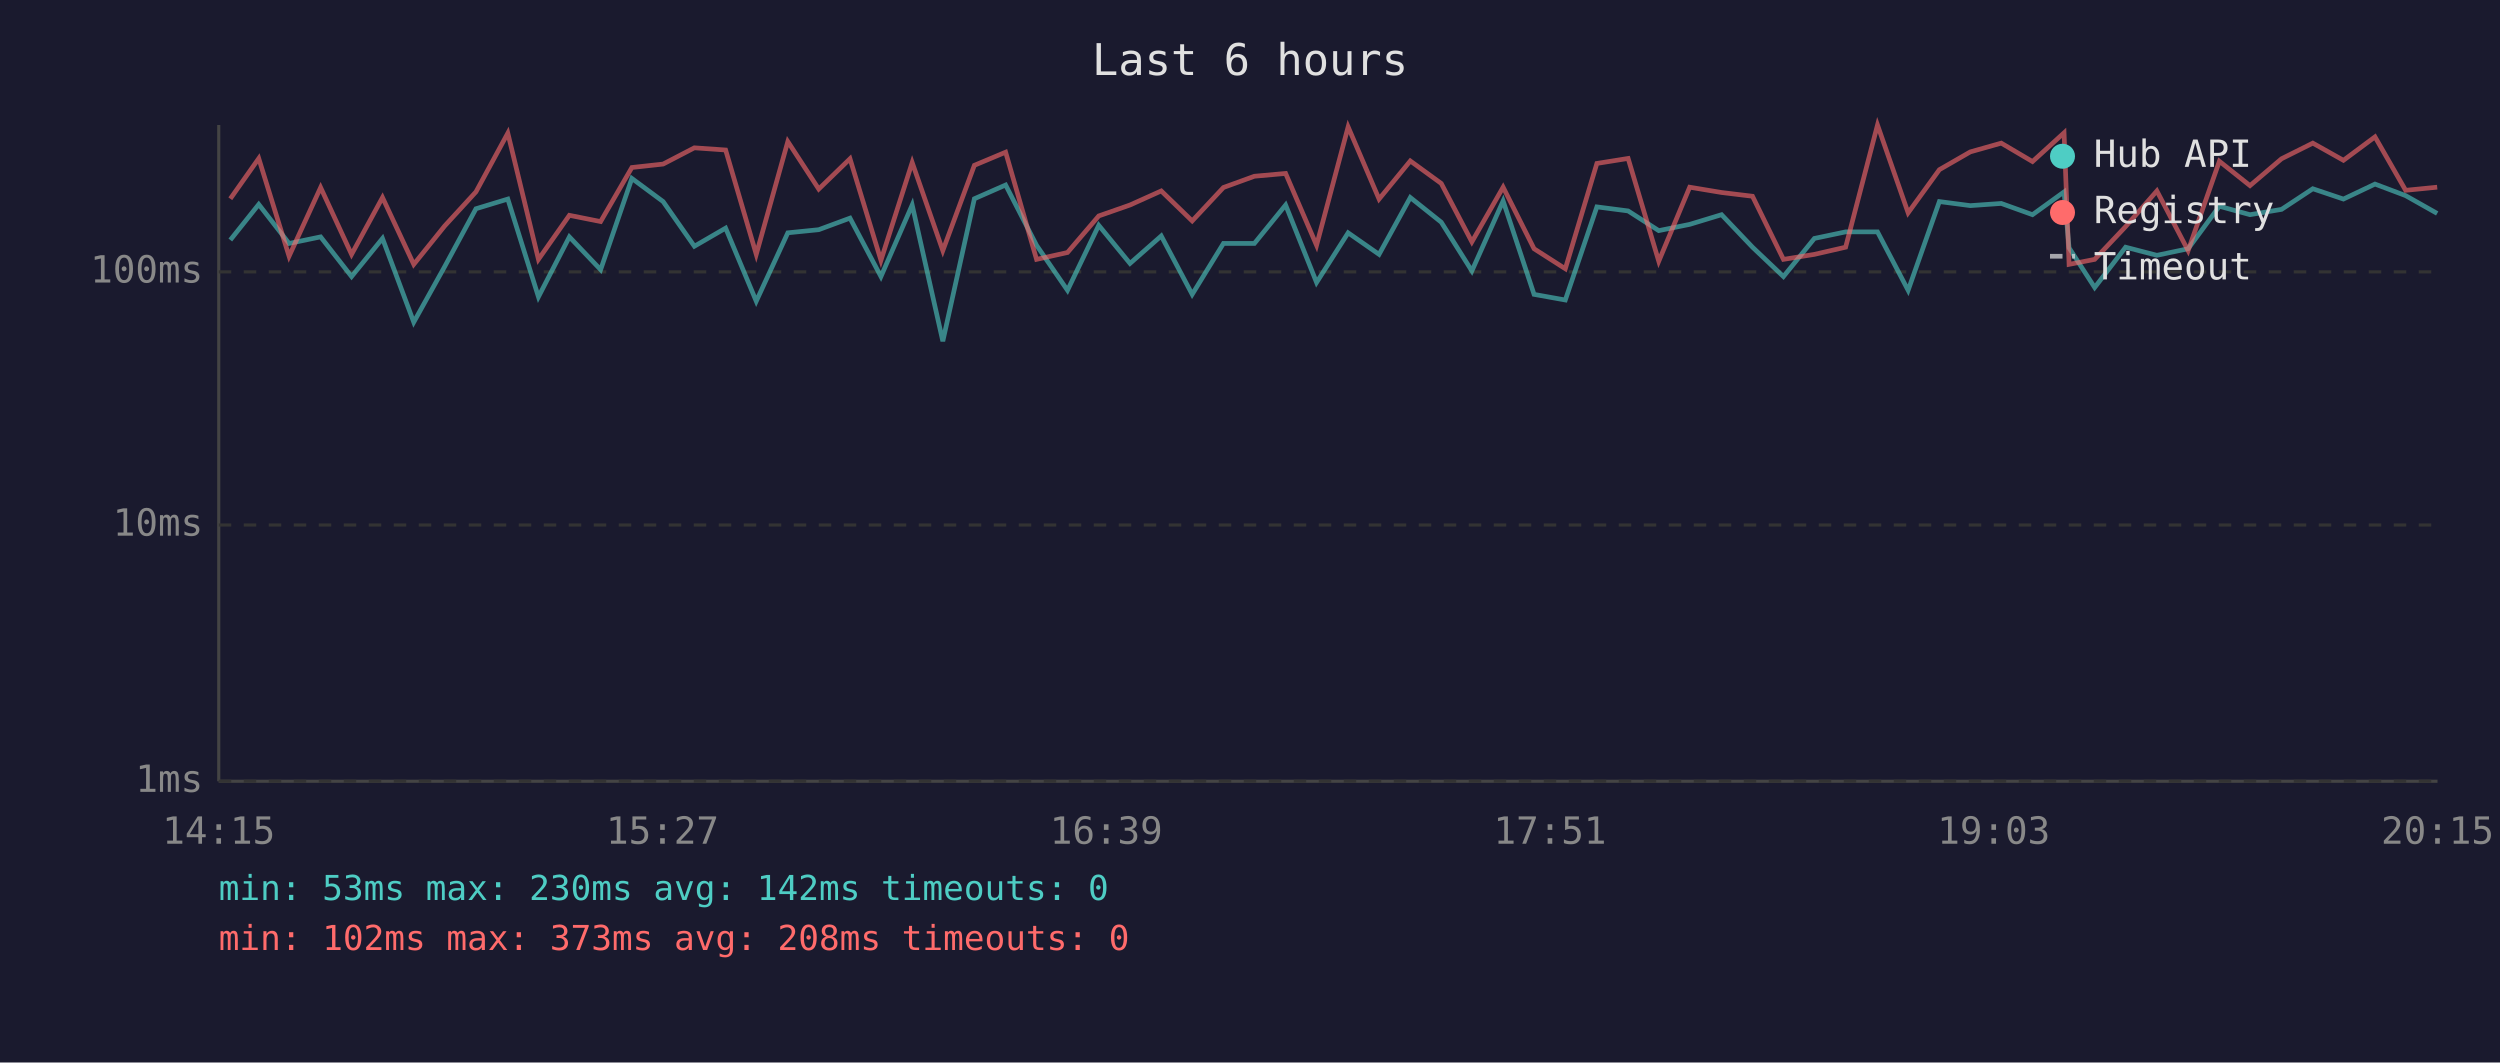
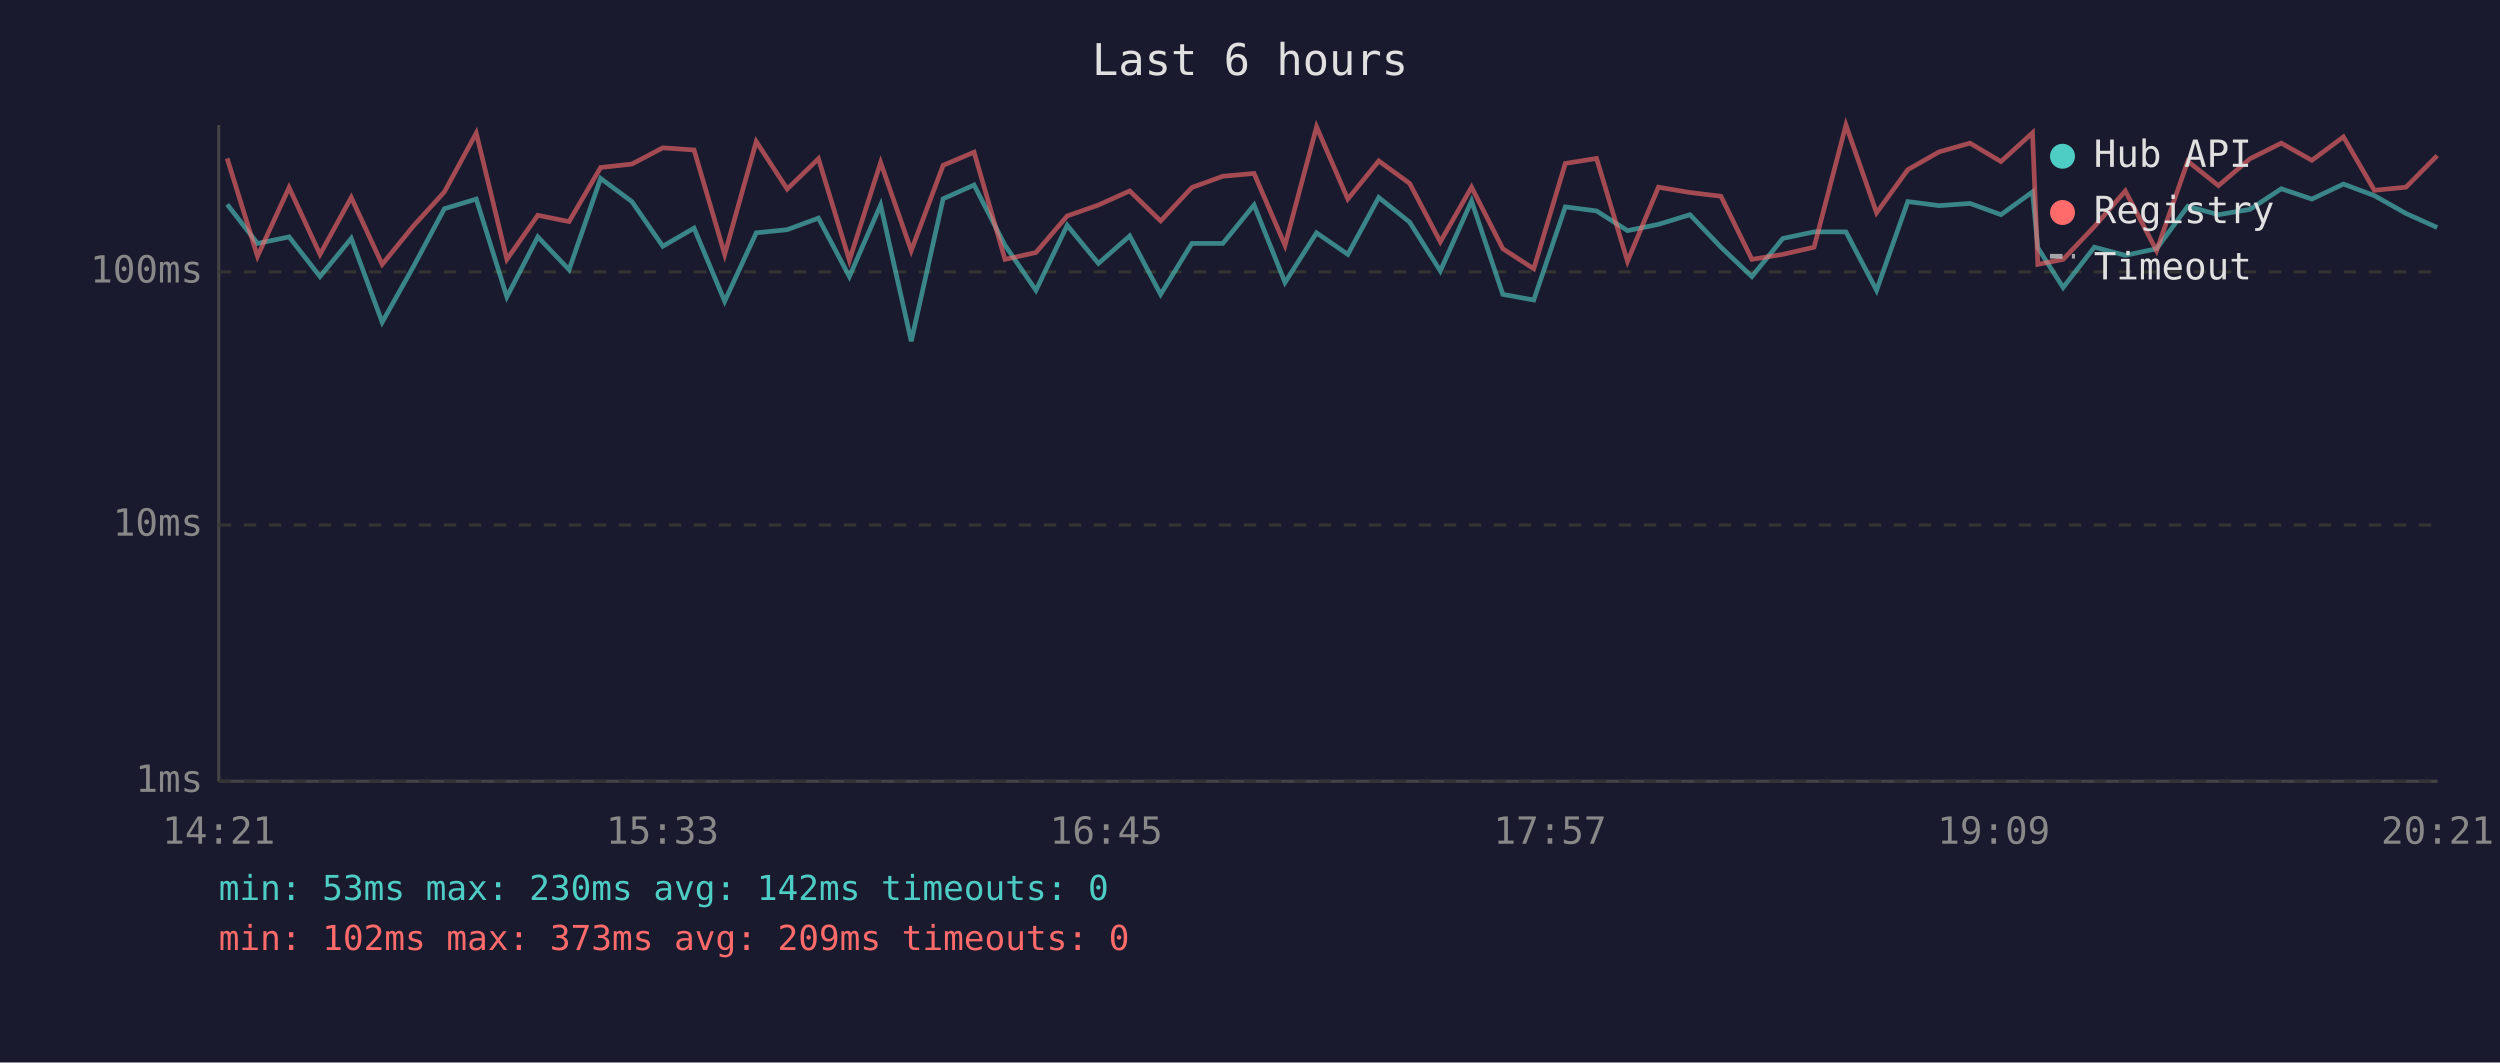
<svg xmlns="http://www.w3.org/2000/svg" viewBox="0 0 800 340" font-family="monospace" font-size="12">
  <rect width="800" height="340" fill="#1a1a2e" />
  <text x="400" y="24" fill="#e0e0e0" font-size="14" text-anchor="middle">Last 6 hours</text>
  <line x1="70" y1="40" x2="70" y2="250" stroke="#444" stroke-width="1" />
  <line x1="70" y1="250" x2="780" y2="250" stroke="#444" stroke-width="1" />
  <line x1="70" y1="250" x2="780" y2="250" stroke="#333" stroke-width="1" stroke-dasharray="4" />
  <text x="65" y="250" fill="#888" text-anchor="end" dominant-baseline="middle">1ms</text>
  <line x1="70" y1="168" x2="780" y2="168" stroke="#333" stroke-width="1" stroke-dasharray="4" />
  <text x="65" y="168" fill="#888" text-anchor="end" dominant-baseline="middle">10ms</text>
  <line x1="70" y1="87" x2="780" y2="87" stroke="#333" stroke-width="1" stroke-dasharray="4" />
  <text x="65" y="87" fill="#888" text-anchor="end" dominant-baseline="middle">100ms</text>
-   <text x="70" y="270" fill="#888" text-anchor="middle">14:15</text>
-   <text x="212" y="270" fill="#888" text-anchor="middle">15:27</text>
-   <text x="354" y="270" fill="#888" text-anchor="middle">16:39</text>
-   <text x="496" y="270" fill="#888" text-anchor="middle">17:51</text>
-   <text x="638" y="270" fill="#888" text-anchor="middle">19:03</text>
-   <text x="780" y="270" fill="#888" text-anchor="middle">20:15</text>
-   <polyline points="73.7,76.8 82.8,65.4 92.5,77.9 102.6,75.8 112.5,88.5 122.4,76.3 132.4,103.1 142.3,85.3 152.3,66.8 162.5,63.7 172.3,95.0 182.2,75.8 192.2,86.3 202.2,57.1 212.2,64.5 222.2,78.8 232.2,73.0 242.0,96.4 252.1,74.5 262.0,73.5 272.0,69.8 281.9,88.5 291.9,65.6 301.7,109.2 311.8,63.6 321.8,59.2 331.7,78.5 341.6,92.9 351.6,72.1 361.6,84.3 371.6,75.5 381.5,94.2 391.5,77.9 401.4,77.9 411.4,65.6 421.3,90.4 431.4,74.5 441.3,81.4 451.3,63.2 461.2,71.1 471.0,86.7 481.0,64.3 490.9,94.2 500.9,96.0 511.0,66.2 521.0,67.5 530.8,73.8 540.7,71.8 550.9,68.7 560.8,79.1 570.7,88.5 580.6,76.3 590.6,74.2 600.8,74.2 610.6,92.9 620.6,64.5 630.5,65.8 640.4,65.1 650.4,68.7 660.5,61.4 662.1,79.3 670.3,92.0 680.2,79.1 690.2,81.7 700.2,79.6 710.2,66.0 720.0,68.7 730.1,67.0 740.1,60.4 749.9,63.7 760.0,58.9 769.8,62.6 779.9,68.3" fill="none" stroke="#4ecdc4" stroke-width="1.5" opacity="0.6" />
-   <polyline points="73.7,63.6 82.8,50.7 92.5,82.0 102.6,60.0 112.5,81.4 122.4,63.2 132.4,84.6 142.3,72.3 152.3,61.4 162.5,42.6 172.3,83.0 182.2,68.9 192.2,70.9 202.2,53.6 212.2,52.5 222.2,47.3 232.2,48.0 242.0,81.4 252.1,45.3 262.0,60.5 272.0,50.8 281.9,83.3 291.9,52.0 301.7,80.2 311.8,52.9 321.8,48.7 331.7,83.0 341.6,80.8 351.6,69.1 361.6,65.6 371.6,61.1 381.5,70.7 391.5,60.0 401.4,56.4 411.4,55.5 421.3,78.5 431.4,40.6 441.3,63.7 451.3,51.5 461.2,58.7 471.0,77.4 481.0,59.9 490.9,79.6 500.9,86.0 511.0,52.3 521.0,50.7 530.8,83.6 540.7,59.9 550.9,61.6 560.8,62.8 570.7,83.0 580.6,81.4 590.6,79.1 600.8,40.0 610.6,68.1 620.6,54.3 630.5,48.6 640.4,45.8 650.4,51.7 660.5,42.5 662.1,84.6 670.3,83.0 680.2,72.5 690.2,61.1 700.2,80.2 710.2,51.6 720.0,59.4 730.1,50.8 740.1,45.8 749.9,51.3 760.0,43.8 769.8,60.9 779.9,59.9" fill="none" stroke="#ff6b6b" stroke-width="1.5" opacity="0.6" />
+   <text x="70" y="270" fill="#888" text-anchor="middle">14:21</text>
+   <text x="212" y="270" fill="#888" text-anchor="middle">15:33</text>
+   <text x="354" y="270" fill="#888" text-anchor="middle">16:45</text>
+   <text x="496" y="270" fill="#888" text-anchor="middle">17:57</text>
+   <text x="638" y="270" fill="#888" text-anchor="middle">19:09</text>
+   <text x="780" y="270" fill="#888" text-anchor="middle">20:21</text>
+   <polyline points="72.7,65.4 82.4,77.9 92.5,75.8 102.4,88.5 112.4,76.3 122.3,103.1 132.3,85.3 142.2,66.8 152.4,63.7 162.2,95.0 172.1,75.8 182.1,86.3 192.2,57.1 202.2,64.5 212.1,78.8 222.1,73.0 231.9,96.4 242.0,74.5 251.9,73.5 261.9,69.8 271.8,88.5 281.8,65.6 291.6,109.2 301.8,63.6 311.7,59.2 321.6,78.5 331.5,92.9 341.5,72.1 351.5,84.3 361.5,75.5 371.4,94.2 381.4,77.9 391.3,77.9 401.3,65.6 411.2,90.4 421.3,74.5 431.3,81.4 441.2,63.2 451.1,71.1 460.9,86.7 470.9,64.3 480.9,94.2 490.8,96.0 500.9,66.2 510.9,67.5 520.8,73.8 530.7,71.8 540.8,68.7 550.7,79.1 560.6,88.5 570.5,76.3 580.5,74.2 590.7,74.2 600.5,92.9 610.5,64.5 620.5,65.8 630.4,65.1 640.3,68.7 650.4,61.4 652.1,79.3 660.2,92.0 670.2,79.1 680.1,81.7 690.1,79.6 700.1,66.0 709.9,68.7 720.0,67.0 730.0,60.4 739.8,63.7 749.9,58.9 759.8,62.6 769.9,68.3 779.9,72.8" fill="none" stroke="#4ecdc4" stroke-width="1.5" opacity="0.6" />
+   <polyline points="72.7,50.7 82.4,82.0 92.5,60.0 102.4,81.4 112.4,63.2 122.3,84.6 132.3,72.3 142.2,61.4 152.4,42.6 162.2,83.0 172.1,68.9 182.1,70.9 192.2,53.6 202.2,52.5 212.1,47.3 222.1,48.0 231.9,81.4 242.0,45.3 251.9,60.5 261.9,50.8 271.8,83.3 281.8,52.0 291.6,80.2 301.8,52.9 311.7,48.7 321.6,83.0 331.5,80.8 341.5,69.1 351.5,65.6 361.5,61.1 371.4,70.7 381.4,60.0 391.3,56.4 401.3,55.5 411.2,78.5 421.3,40.6 431.3,63.7 441.2,51.5 451.1,58.7 460.9,77.4 470.9,59.9 480.9,79.6 490.8,86.0 500.9,52.3 510.9,50.7 520.8,83.6 530.7,59.9 540.8,61.6 550.7,62.8 560.6,83.0 570.5,81.4 580.5,79.1 590.7,40.0 600.5,68.1 610.5,54.3 620.5,48.6 630.4,45.8 640.3,51.7 650.4,42.5 652.1,84.6 660.2,83.0 670.2,72.5 680.1,61.1 690.1,80.2 700.1,51.6 709.9,59.4 720.0,50.8 730.0,45.8 739.8,51.3 749.9,43.8 759.8,60.9 769.9,59.9 779.9,49.8" fill="none" stroke="#ff6b6b" stroke-width="1.5" opacity="0.6" />
  <circle cx="660" cy="50" r="4" fill="#4ecdc4" />
  <text x="670" y="50" fill="#e0e0e0" dominant-baseline="middle">Hub API</text>
  <circle cx="660" cy="68" r="4" fill="#ff6b6b" />
  <text x="670" y="68" fill="#e0e0e0" dominant-baseline="middle">Registry</text>
  <line x1="656" y1="82" x2="664" y2="82" stroke="#e0e0e0" stroke-width="1.5" stroke-dasharray="4,3" opacity="0.7" />
  <text x="670" y="86" fill="#e0e0e0" dominant-baseline="middle">Timeout</text>
  <text x="70" y="288" fill="#4ecdc4" font-size="11">min: 53ms  max: 230ms  avg: 142ms  timeouts: 0</text>
-   <text x="70" y="304" fill="#ff6b6b" font-size="11">min: 102ms  max: 373ms  avg: 208ms  timeouts: 0</text>
+   <text x="70" y="304" fill="#ff6b6b" font-size="11">min: 102ms  max: 373ms  avg: 209ms  timeouts: 0</text>
</svg>
